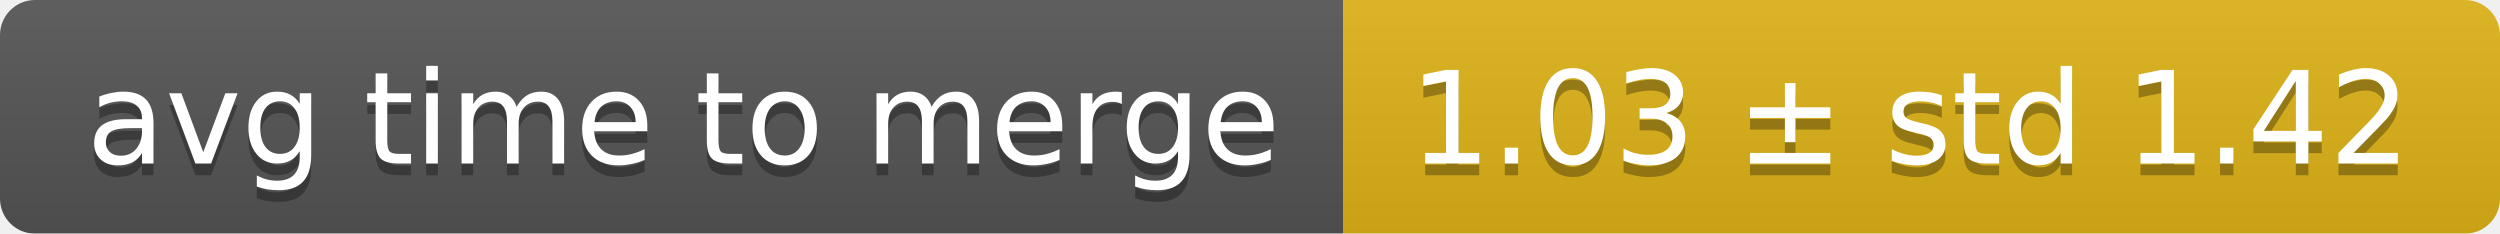
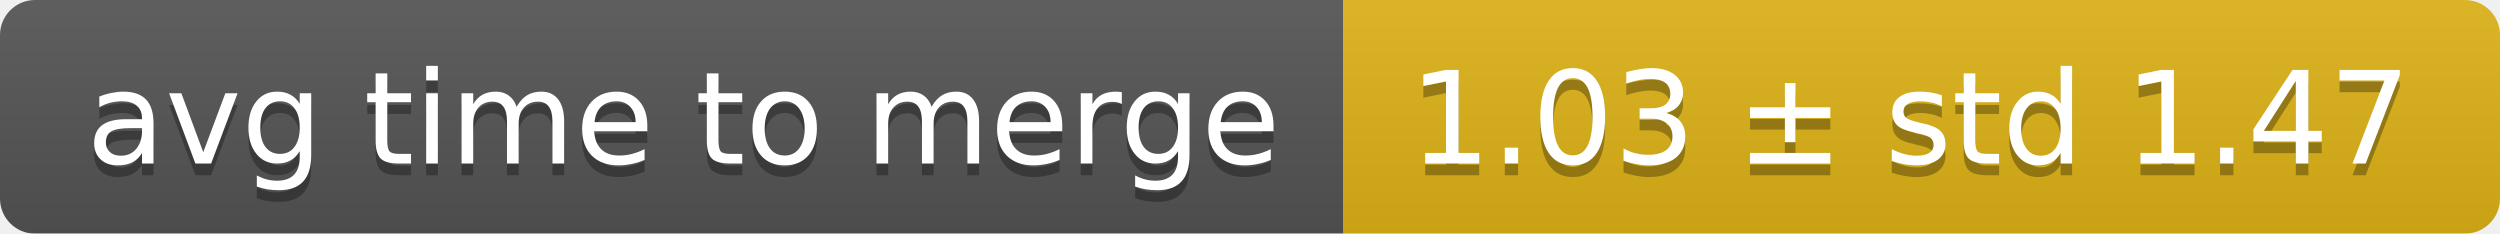
<svg xmlns="http://www.w3.org/2000/svg" width="214" height="20">
  <linearGradient id="smooth" x2="0" y2="100%">
    <stop offset="0" stop-color="#bbb" stop-opacity=".1" />
    <stop offset="1" stop-opacity=".1" />
  </linearGradient>
  <mask id="round">
    <rect width="214" height="20" rx="3" fill="#fff" />
  </mask>
  <g mask="url(#round)">
    <rect width="115" height="20" fill="#555" />
    <rect x="115" width="99" height="20" fill="#dfb317" />
    <rect width="214" height="20" fill="url(#smooth)" />
  </g>
  <g fill="#fff" text-anchor="middle" font-family="DejaVu Sans,Verdana,Geneva,sans-serif" font-size="11">
    <text x="58.5" y="15" fill="#010101" fill-opacity=".3">avg time to merge</text>
    <text x="58.5" y="14">avg time to merge</text>
-     <text x="163.5" y="15" fill="#010101" fill-opacity=".3">1.03 ± std 1.42</text>
-     <text x="163.5" y="14">1.03 ± std 1.42</text>
+     <text x="163.5" y="15" fill="#010101" fill-opacity=".3">1.03 ± std 1.47</text>
+     <text x="163.5" y="14">1.03 ± std 1.47</text>
  </g>
</svg>
